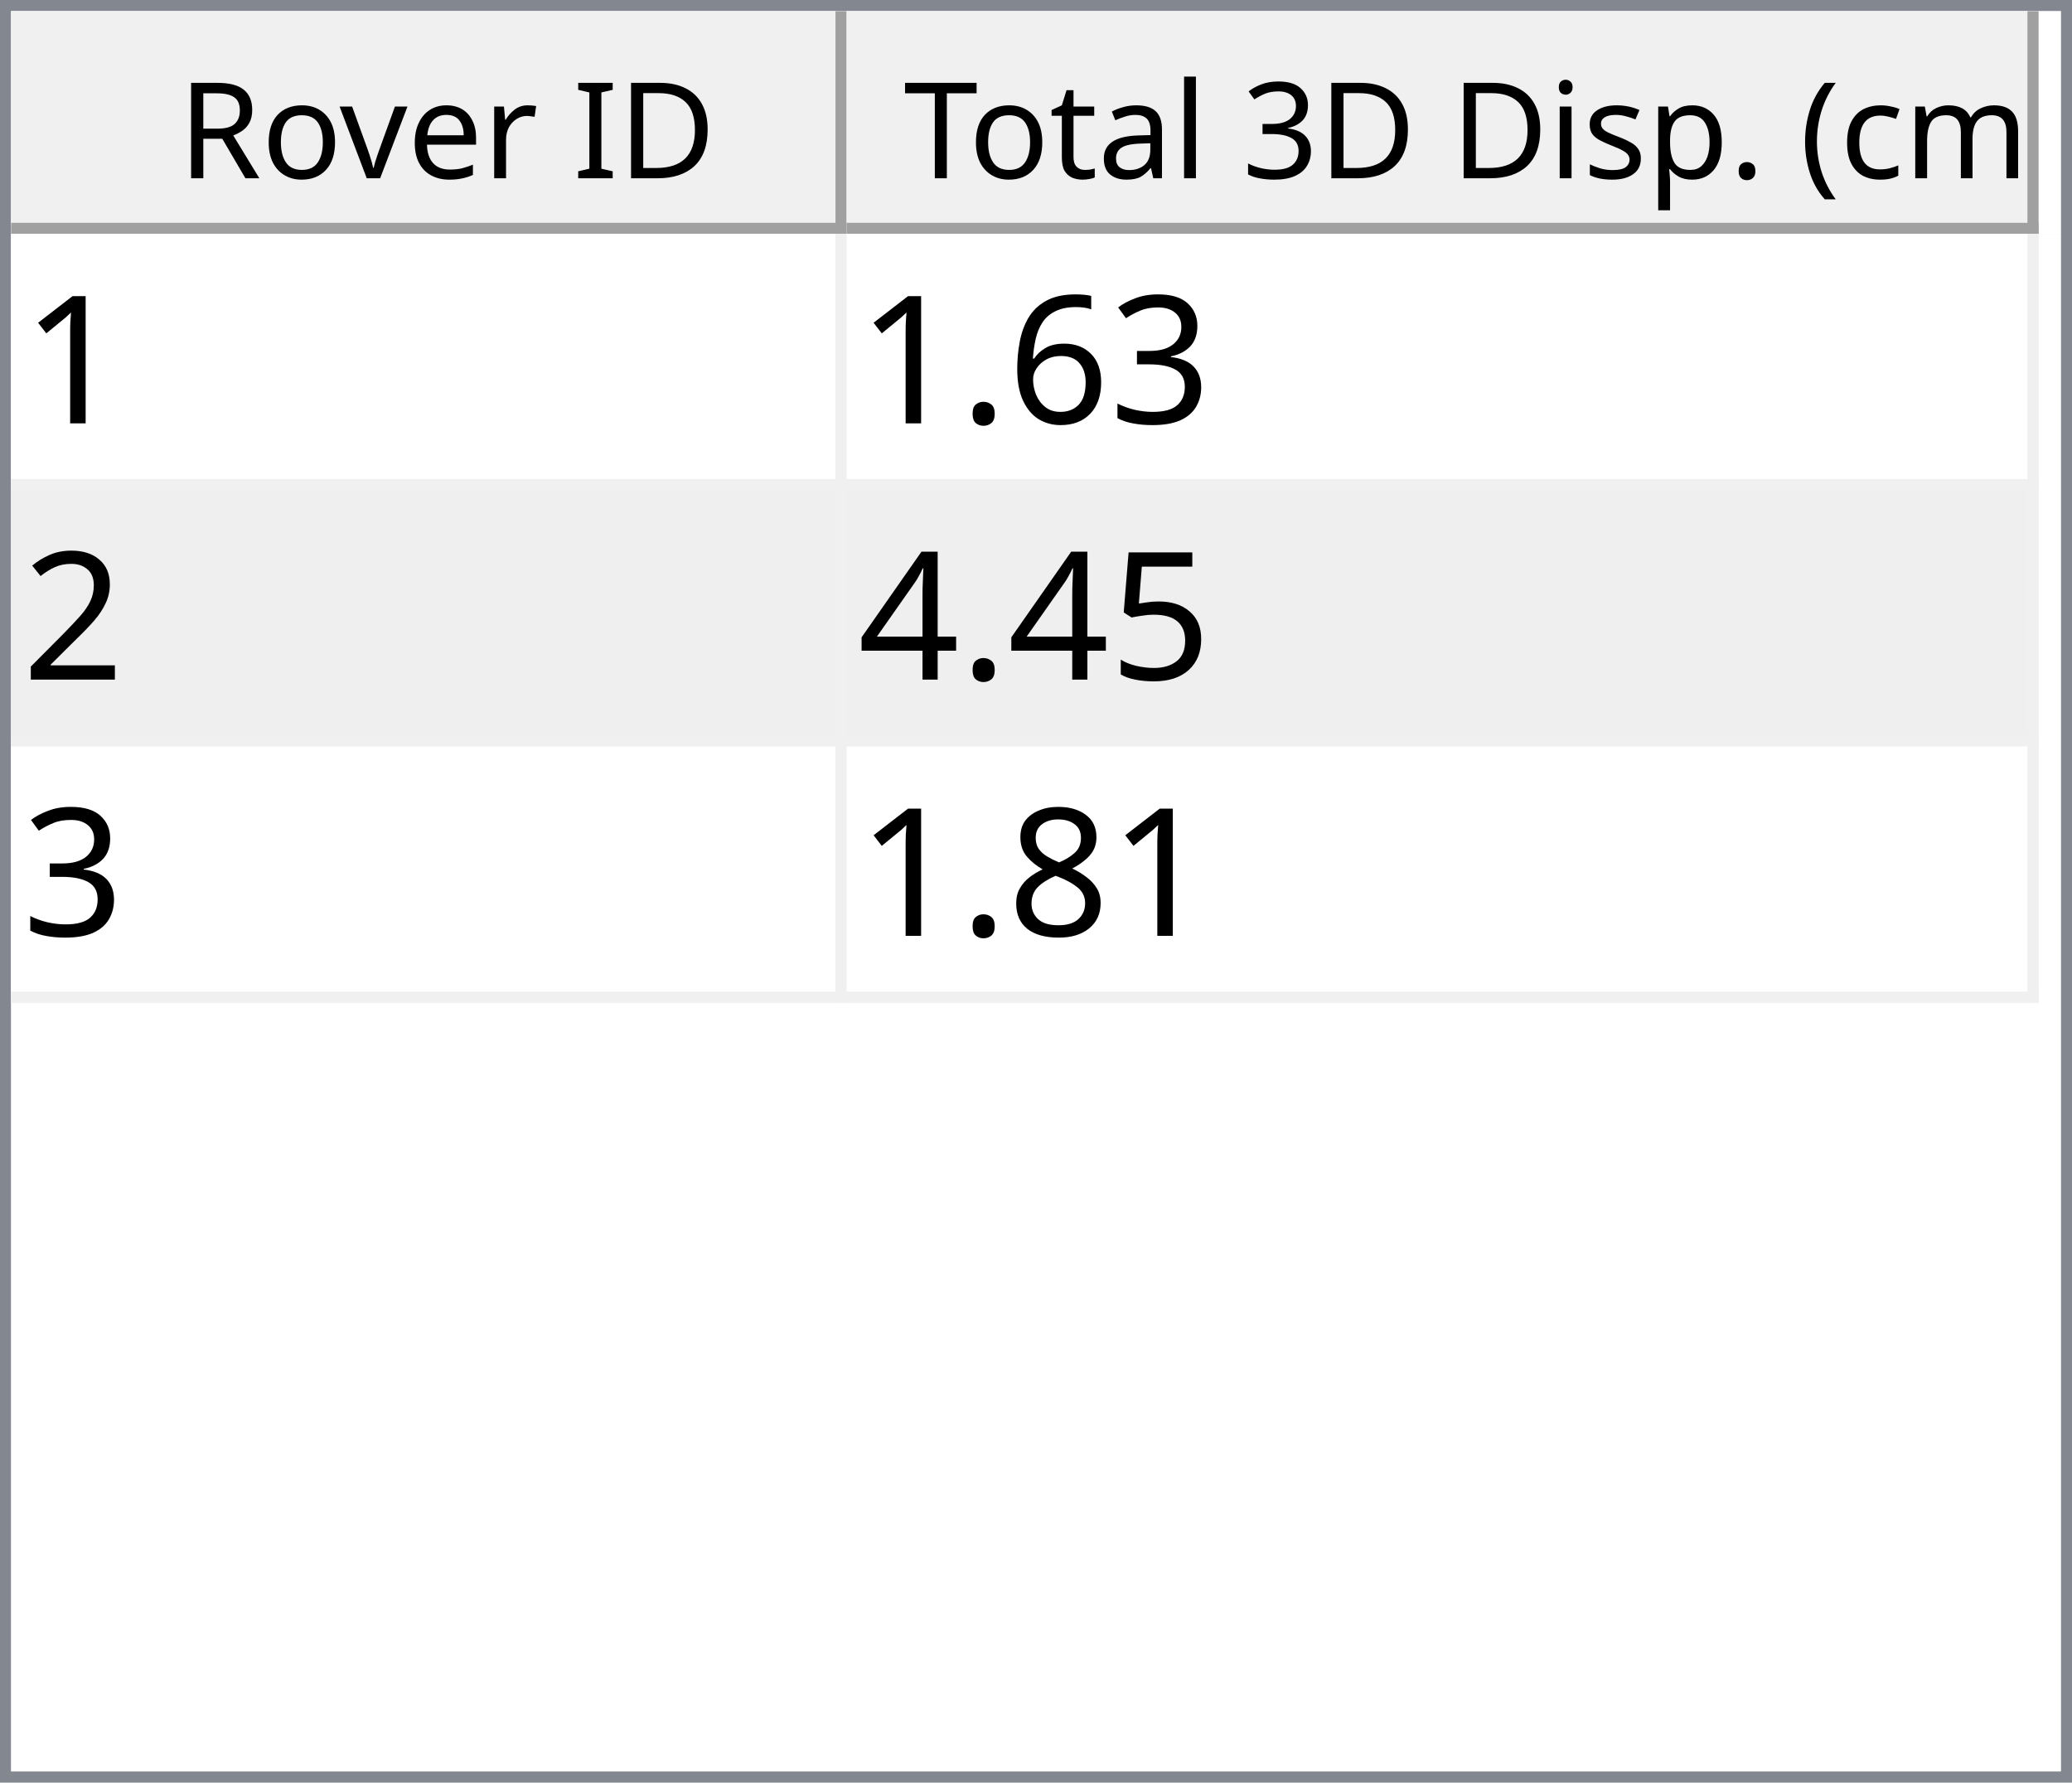
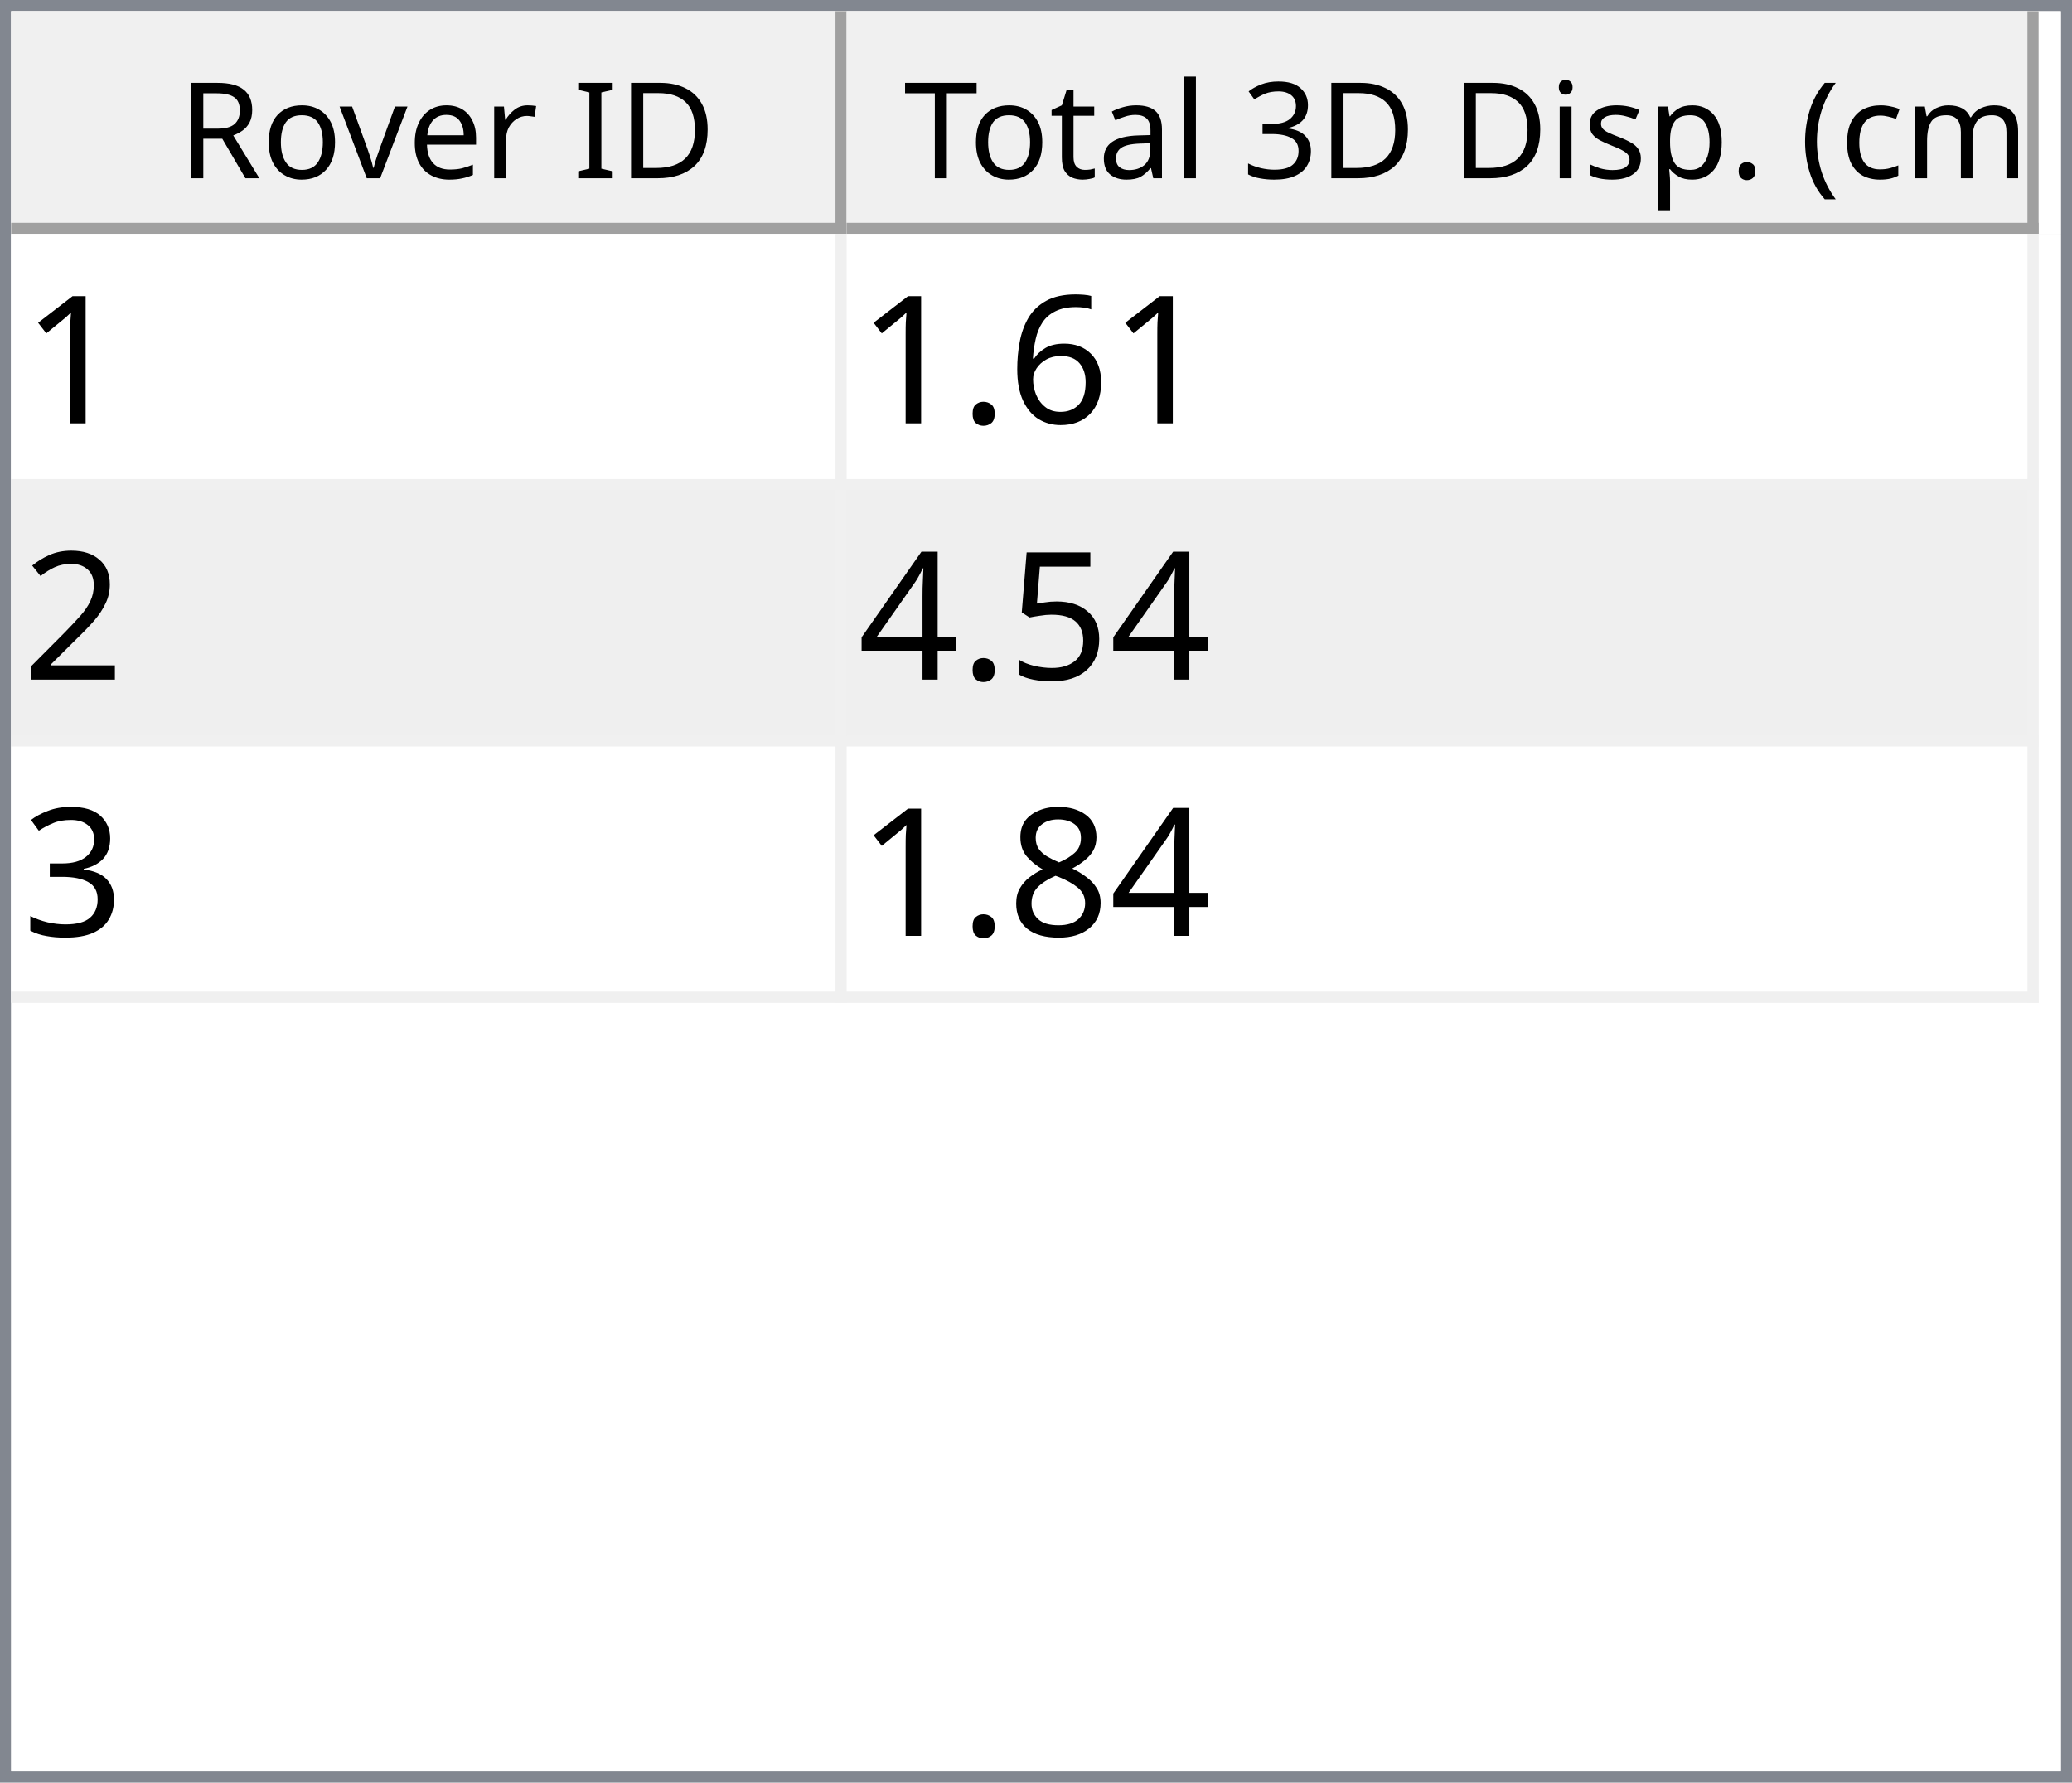
<svg xmlns="http://www.w3.org/2000/svg" style="fill-opacity:1; color-rendering:auto; color-interpolation:auto; text-rendering:auto; stroke:black; stroke-linecap:square; stroke-miterlimit:10; shape-rendering:auto; stroke-opacity:1; fill:black; stroke-dasharray:none; font-weight:normal; stroke-width:1; font-family:'Dialog'; font-style:normal; stroke-linejoin:miter; font-size:12px; stroke-dashoffset:0; image-rendering:auto;" width="186" height="160">
  <defs id="genericDefs" />
  <g>
    <defs id="defs1">
      <clipPath clipPathUnits="userSpaceOnUse" id="clipPath1">
        <path d="M0 0 L186 0 L186 160 L0 160 L0 0 Z" />
      </clipPath>
      <clipPath clipPathUnits="userSpaceOnUse" id="clipPath2">
        <path d="M0 0 L0 160 L186 160 L186 0 Z" />
      </clipPath>
      <clipPath clipPathUnits="userSpaceOnUse" id="clipPath3">
        <path d="M0 0 L0 20 L184 20 L184 0 Z" />
      </clipPath>
      <clipPath clipPathUnits="userSpaceOnUse" id="clipPath4">
        <path d="M0 0 L0 20 L75 20 L75 0 Z" />
      </clipPath>
      <clipPath clipPathUnits="userSpaceOnUse" id="clipPath5">
        <path d="M1 1 L1 19 L74 19 L74 1 Z" />
      </clipPath>
      <clipPath clipPathUnits="userSpaceOnUse" id="clipPath6">
        <path d="M0 0 L0 18 L73 18 L73 0 Z" />
      </clipPath>
      <clipPath clipPathUnits="userSpaceOnUse" id="clipPath7">
        <path d="M-0.5 -0.5 L-0.5 19.5 L74.5 19.5 L74.5 -0.5 Z" />
      </clipPath>
      <clipPath clipPathUnits="userSpaceOnUse" id="clipPath8">
        <path d="M0 0 L0 20 L107 20 L107 0 Z" />
      </clipPath>
      <clipPath clipPathUnits="userSpaceOnUse" id="clipPath9">
        <path d="M1 1 L1 19 L106 19 L106 1 Z" />
      </clipPath>
      <clipPath clipPathUnits="userSpaceOnUse" id="clipPath10">
        <path d="M0 0 L0 18 L105 18 L105 0 Z" />
      </clipPath>
      <clipPath clipPathUnits="userSpaceOnUse" id="clipPath11">
        <path d="M-0.5 -0.5 L-0.5 19.5 L106.5 19.5 L106.5 -0.5 Z" />
      </clipPath>
      <clipPath clipPathUnits="userSpaceOnUse" id="clipPath12">
        <path d="M0 0 L0 138 L184 138 L184 0 Z" />
      </clipPath>
      <clipPath clipPathUnits="userSpaceOnUse" id="clipPath13">
        <path d="M0 0 L0 69 L182 69 L182 0 Z" />
      </clipPath>
      <clipPath clipPathUnits="userSpaceOnUse" id="clipPath14">
        <path d="M-0.5 -0.5 L-0.5 68.5 L181.5 68.5 L181.5 -0.5 Z" />
      </clipPath>
      <clipPath clipPathUnits="userSpaceOnUse" id="clipPath15">
        <path d="M0 0 L0 22 L74 22 L74 0 Z" />
      </clipPath>
      <clipPath clipPathUnits="userSpaceOnUse" id="clipPath16">
        <path d="M0 0 L0 22 L106 22 L106 0 Z" />
      </clipPath>
      <font horiz-adv-x="64.551" id="font1">
        <font-face ascent="107.91" descent="25.098" units-per-em="100" style="font-style:normal; font-family:Segoe UI; font-weight:normal;" />
        <missing-glyph horiz-adv-x="64.551" d="M8.109 0 L8.109 68.266 L56.453 68.266 L56.453 0 L8.109 0 ZM15.328 7.234 L49.219 7.234 L49.219 61.031 L15.328 61.031 L15.328 7.234 Z" />
        <glyph unicode="D" horiz-adv-x="70.117" d="M9.188 0 L9.188 70.016 L28.516 70.016 Q65.531 70.016 65.531 35.891 Q65.531 19.672 55.25 9.836 Q44.969 0 27.734 0 L9.188 0 ZM17.391 62.594 L17.391 7.422 L27.828 7.422 Q41.609 7.422 49.273 14.797 Q56.938 22.172 56.938 35.688 Q56.938 62.594 28.328 62.594 L17.391 62.594 Z" />
        <glyph unicode="I" horiz-adv-x="26.611" d="M17.391 0 L9.188 0 L9.188 70.016 L17.391 70.016 L17.391 0 Z" />
        <glyph unicode=" " horiz-adv-x="27.393" d="" />
        <glyph unicode="r" horiz-adv-x="34.766" d="M34.188 41.891 Q32.078 43.5 28.125 43.5 Q23 43.5 19.555 38.672 Q16.109 33.844 16.109 25.484 L16.109 0 L8.109 0 L8.109 50 L16.109 50 L16.109 39.703 L16.312 39.703 Q18.016 44.969 21.531 47.922 Q25.047 50.875 29.391 50.875 Q32.516 50.875 34.188 50.203 L34.188 41.891 Z" />
        <glyph unicode="e" horiz-adv-x="52.295" d="M48.297 23 L12.984 23 Q13.188 14.656 17.484 10.109 Q21.781 5.562 29.297 5.562 Q37.75 5.562 44.828 11.141 L44.828 3.609 Q38.234 -1.172 27.391 -1.172 Q16.797 -1.172 10.742 5.641 Q4.688 12.453 4.688 24.812 Q4.688 36.469 11.305 43.82 Q17.922 51.172 27.734 51.172 Q37.547 51.172 42.922 44.828 Q48.297 38.484 48.297 27.203 L48.297 23 ZM40.094 29.781 Q40.047 36.719 36.75 40.578 Q33.453 44.438 27.594 44.438 Q21.922 44.438 17.969 40.383 Q14.016 36.328 13.094 29.781 L40.094 29.781 Z" />
        <glyph unicode="v" horiz-adv-x="47.9" d="M47.406 50 L27.484 0 L19.625 0 L0.688 50 L9.469 50 L22.172 13.672 Q23.578 9.672 23.922 6.688 L24.125 6.688 Q24.609 10.453 25.688 13.484 L38.969 50 L47.406 50 Z" />
        <glyph unicode="o" horiz-adv-x="58.594" d="M29 -1.172 Q17.922 -1.172 11.305 5.836 Q4.688 12.844 4.688 24.422 Q4.688 37.016 11.57 44.094 Q18.453 51.172 30.172 51.172 Q41.359 51.172 47.633 44.289 Q53.906 37.406 53.906 25.203 Q53.906 13.234 47.141 6.031 Q40.375 -1.172 29 -1.172 ZM29.594 44.438 Q21.875 44.438 17.383 39.188 Q12.891 33.938 12.891 24.703 Q12.891 15.828 17.43 10.695 Q21.969 5.562 29.594 5.562 Q37.359 5.562 41.531 10.594 Q45.703 15.625 45.703 24.906 Q45.703 34.281 41.531 39.359 Q37.359 44.438 29.594 44.438 Z" />
        <glyph unicode="R" horiz-adv-x="59.814" d="M59.375 0 L49.609 0 L37.891 19.625 Q36.281 22.359 34.766 24.289 Q33.25 26.219 31.664 27.438 Q30.078 28.656 28.25 29.219 Q26.422 29.781 24.125 29.781 L17.391 29.781 L17.391 0 L9.188 0 L9.188 70.016 L30.078 70.016 Q34.672 70.016 38.555 68.867 Q42.438 67.719 45.289 65.375 Q48.141 63.031 49.758 59.547 Q51.375 56.062 51.375 51.375 Q51.375 47.703 50.273 44.656 Q49.172 41.609 47.148 39.211 Q45.125 36.812 42.266 35.133 Q39.406 33.453 35.844 32.516 L35.844 32.328 Q37.594 31.547 38.891 30.547 Q40.188 29.547 41.359 28.18 Q42.531 26.812 43.68 25.078 Q44.828 23.344 46.234 21.047 L59.375 0 ZM17.391 62.594 L17.391 37.203 L28.516 37.203 Q31.594 37.203 34.203 38.133 Q36.812 39.062 38.719 40.797 Q40.625 42.531 41.703 45.047 Q42.781 47.562 42.781 50.688 Q42.781 56.297 39.141 59.445 Q35.5 62.594 28.609 62.594 L17.391 62.594 Z" />
        <glyph unicode=")" horiz-adv-x="30.176" d="M8.297 -15.922 L1.172 -15.922 Q16.406 2.344 16.406 26.812 Q16.406 51.469 1.078 70.016 L8.297 70.016 Q23.531 52.156 23.531 26.703 Q23.531 1.375 8.297 -15.922 Z" />
        <glyph unicode="m" horiz-adv-x="86.133" d="M79.109 0 L71.094 0 L71.094 28.719 Q71.094 37.016 68.531 40.727 Q65.969 44.438 59.906 44.438 Q54.781 44.438 51.195 39.75 Q47.609 35.062 47.609 28.516 L47.609 0 L39.594 0 L39.594 29.688 Q39.594 44.438 28.219 44.438 Q22.953 44.438 19.531 40.016 Q16.109 35.594 16.109 28.516 L16.109 0 L8.109 0 L8.109 50 L16.109 50 L16.109 42.094 L16.312 42.094 Q21.625 51.172 31.844 51.172 Q36.969 51.172 40.773 48.312 Q44.578 45.453 46 40.828 Q51.562 51.172 62.594 51.172 Q79.109 51.172 79.109 30.812 L79.109 0 Z" />
        <glyph unicode="c" horiz-adv-x="46.191" d="M42.188 2.297 Q36.422 -1.172 28.516 -1.172 Q17.828 -1.172 11.258 5.789 Q4.688 12.75 4.688 23.828 Q4.688 36.188 11.766 43.68 Q18.844 51.172 30.672 51.172 Q37.25 51.172 42.281 48.734 L42.281 40.531 Q36.719 44.438 30.375 44.438 Q22.703 44.438 17.797 38.945 Q12.891 33.453 12.891 24.516 Q12.891 15.719 17.508 10.641 Q22.125 5.562 29.891 5.562 Q36.422 5.562 42.188 9.906 L42.188 2.297 Z" />
        <glyph unicode="(" horiz-adv-x="30.176" d="M29.109 -15.922 L21.969 -15.922 Q6.844 1.375 6.844 26.703 Q6.844 52.156 21.969 70.016 L29.203 70.016 Q13.875 51.469 13.875 26.812 Q13.875 2.344 29.109 -15.922 Z" />
        <glyph unicode="." horiz-adv-x="21.68" d="M10.891 -1.078 Q8.641 -1.078 7.055 0.539 Q5.469 2.156 5.469 4.391 Q5.469 6.641 7.055 8.273 Q8.641 9.906 10.891 9.906 Q13.188 9.906 14.797 8.273 Q16.406 6.641 16.406 4.391 Q16.406 2.156 14.797 0.539 Q13.188 -1.078 10.891 -1.078 Z" />
        <glyph unicode="p" horiz-adv-x="58.789" d="M16.312 7.234 L16.109 7.234 L16.109 -23 L8.109 -23 L8.109 50 L16.109 50 L16.109 41.219 L16.312 41.219 Q22.219 51.172 33.594 51.172 Q43.266 51.172 48.688 44.461 Q54.109 37.75 54.109 26.469 Q54.109 13.922 48 6.375 Q41.891 -1.172 31.297 -1.172 Q21.578 -1.172 16.312 7.234 ZM16.109 27.391 L16.109 20.406 Q16.109 14.203 20.141 9.883 Q24.172 5.562 30.375 5.562 Q37.641 5.562 41.773 11.133 Q45.906 16.703 45.906 26.609 Q45.906 34.969 42.047 39.703 Q38.188 44.438 31.594 44.438 Q24.609 44.438 20.359 39.578 Q16.109 34.719 16.109 27.391 Z" />
        <glyph unicode="s" horiz-adv-x="42.432" d="M5.078 1.812 L5.078 10.406 Q11.625 5.562 19.484 5.562 Q30.031 5.562 30.031 12.594 Q30.031 14.594 29.125 15.992 Q28.219 17.391 26.68 18.461 Q25.141 19.531 23.07 20.383 Q21 21.234 18.609 22.172 Q15.281 23.484 12.766 24.828 Q10.25 26.172 8.57 27.859 Q6.891 29.547 6.031 31.695 Q5.172 33.844 5.172 36.719 Q5.172 40.234 6.789 42.945 Q8.406 45.656 11.086 47.484 Q13.766 49.312 17.211 50.242 Q20.656 51.172 24.312 51.172 Q30.812 51.172 35.938 48.922 L35.938 40.828 Q30.422 44.438 23.25 44.438 Q21 44.438 19.195 43.922 Q17.391 43.406 16.094 42.477 Q14.797 41.547 14.086 40.258 Q13.375 38.969 13.375 37.406 Q13.375 35.453 14.086 34.133 Q14.797 32.812 16.164 31.789 Q17.531 30.766 19.484 29.938 Q21.438 29.109 23.922 28.125 Q27.25 26.859 29.883 25.516 Q32.516 24.172 34.375 22.484 Q36.234 20.797 37.234 18.602 Q38.234 16.406 38.234 13.375 Q38.234 9.672 36.602 6.938 Q34.969 4.203 32.234 2.398 Q29.5 0.594 25.93 -0.289 Q22.359 -1.172 18.453 -1.172 Q10.75 -1.172 5.078 1.812 Z" />
        <glyph unicode="i" horiz-adv-x="24.219" d="M12.203 62.703 Q10.062 62.703 8.547 64.164 Q7.031 65.625 7.031 67.875 Q7.031 70.125 8.547 71.609 Q10.062 73.094 12.203 73.094 Q14.406 73.094 15.945 71.609 Q17.484 70.125 17.484 67.875 Q17.484 65.719 15.945 64.211 Q14.406 62.703 12.203 62.703 ZM16.109 0 L8.109 0 L8.109 50 L16.109 50 L16.109 0 Z" />
        <glyph unicode="3" horiz-adv-x="53.906" d="M46.531 19.828 Q46.531 15.094 44.75 11.211 Q42.969 7.328 39.719 4.57 Q36.469 1.812 31.93 0.297 Q27.391 -1.219 21.922 -1.219 Q11.922 -1.219 6 2.594 L6 11.188 Q13.094 5.609 22.219 5.609 Q25.875 5.609 28.828 6.539 Q31.781 7.469 33.906 9.227 Q36.031 10.984 37.18 13.477 Q38.328 15.969 38.328 19.094 Q38.328 32.812 18.797 32.812 L12.984 32.812 L12.984 39.594 L18.5 39.594 Q35.797 39.594 35.797 52.484 Q35.797 64.406 22.609 64.406 Q15.188 64.406 8.688 59.422 L8.688 67.188 Q15.375 71.188 24.609 71.188 Q29 71.188 32.57 69.969 Q36.141 68.75 38.68 66.555 Q41.219 64.359 42.609 61.281 Q44 58.203 44 54.5 Q44 40.672 30.031 36.719 L30.031 36.531 Q33.594 36.141 36.625 34.797 Q39.656 33.453 41.852 31.305 Q44.047 29.156 45.289 26.25 Q46.531 23.344 46.531 19.828 Z" />
        <glyph unicode="l" horiz-adv-x="24.219" d="M16.109 0 L8.109 0 L8.109 74.031 L16.109 74.031 L16.109 0 Z" />
        <glyph unicode="a" horiz-adv-x="50.879" d="M43.891 0 L35.891 0 L35.891 7.812 L35.688 7.812 Q30.469 -1.172 20.312 -1.172 Q12.844 -1.172 8.617 2.781 Q4.391 6.734 4.391 13.281 Q4.391 27.297 20.906 29.594 L35.891 31.688 Q35.891 44.438 25.594 44.438 Q16.547 44.438 9.281 38.281 L9.281 46.484 Q16.656 51.172 26.266 51.172 Q43.891 51.172 43.891 32.516 L43.891 0 ZM35.891 25.297 L23.828 23.641 Q18.266 22.859 15.43 20.875 Q12.594 18.891 12.594 13.875 Q12.594 10.203 15.211 7.883 Q17.828 5.562 22.172 5.562 Q28.125 5.562 32.008 9.742 Q35.891 13.922 35.891 20.312 L35.891 25.297 Z" />
        <glyph unicode="t" horiz-adv-x="33.887" d="M31.297 0.484 Q28.469 -1.078 23.828 -1.078 Q10.688 -1.078 10.688 13.578 L10.688 43.172 L2.094 43.172 L2.094 50 L10.688 50 L10.688 62.203 L18.703 64.797 L18.703 50 L31.297 50 L31.297 43.172 L18.703 43.172 L18.703 14.984 Q18.703 9.969 20.414 7.82 Q22.125 5.672 26.078 5.672 Q29.109 5.672 31.297 7.328 L31.297 0.484 Z" />
        <glyph unicode="T" horiz-adv-x="52.393" d="M50.594 62.594 L30.375 62.594 L30.375 0 L22.172 0 L22.172 62.594 L2 62.594 L2 70.016 L50.594 70.016 L50.594 62.594 Z" />
      </font>
      <font horiz-adv-x="75.0" id="font2">
        <font-face ascent="100.537" descent="21.973" units-per-em="100" style="font-style:normal; font-family:sans-serif; font-weight:normal;" />
        <missing-glyph horiz-adv-x="75.0" d="M12.5 0 L12.5 62.5 L62.5 62.5 L62.5 0 L12.5 0 ZM14.062 1.562 L60.938 1.562 L60.938 60.938 L14.062 60.938 L14.062 1.562 Z" />
        <glyph unicode="1" horiz-adv-x="55.615" d="M37.25 0 L28.469 0 L28.469 56 Q25.297 52.984 20.141 49.953 Q14.984 46.922 10.891 45.406 L10.891 53.906 Q18.266 57.375 23.781 62.305 Q29.297 67.234 31.594 71.875 L37.25 71.875 L37.25 0 Z" />
-         <glyph unicode="3" horiz-adv-x="55.615" d="M4.203 18.891 L12.984 20.062 Q14.5 12.594 18.141 9.297 Q21.781 6 27 6 Q33.203 6 37.477 10.297 Q41.75 14.594 41.75 20.953 Q41.75 27 37.797 30.93 Q33.844 34.859 27.734 34.859 Q25.25 34.859 21.531 33.891 L22.516 41.609 Q23.391 41.5 23.922 41.5 Q29.547 41.5 34.039 44.43 Q38.531 47.359 38.531 53.469 Q38.531 58.297 35.258 61.477 Q31.984 64.656 26.812 64.656 Q21.688 64.656 18.266 61.43 Q14.844 58.203 13.875 51.766 L5.078 53.328 Q6.688 62.156 12.398 67.016 Q18.109 71.875 26.609 71.875 Q32.469 71.875 37.398 69.359 Q42.328 66.844 44.945 62.5 Q47.562 58.156 47.562 53.266 Q47.562 48.641 45.07 44.828 Q42.578 41.016 37.703 38.766 Q44.047 37.312 47.562 32.695 Q51.078 28.078 51.078 21.141 Q51.078 11.766 44.242 5.25 Q37.406 -1.266 26.953 -1.266 Q17.531 -1.266 11.305 4.352 Q5.078 9.969 4.203 18.891 Z" />
        <glyph unicode="6" horiz-adv-x="55.615" d="M49.75 54.047 L41.016 53.375 Q39.844 58.547 37.703 60.891 Q34.125 64.656 28.906 64.656 Q24.703 64.656 21.531 62.312 Q17.391 59.281 14.992 53.469 Q12.594 47.656 12.5 36.922 Q15.672 41.75 20.266 44.094 Q24.859 46.438 29.891 46.438 Q38.672 46.438 44.852 39.969 Q51.031 33.5 51.031 23.25 Q51.031 16.5 48.125 10.719 Q45.219 4.938 40.141 1.859 Q35.062 -1.219 28.609 -1.219 Q17.625 -1.219 10.695 6.859 Q3.766 14.938 3.766 33.5 Q3.766 54.25 11.422 63.672 Q18.109 71.875 29.438 71.875 Q37.891 71.875 43.289 67.141 Q48.688 62.406 49.75 54.047 ZM13.875 23.188 Q13.875 18.656 15.797 14.508 Q17.719 10.359 21.188 8.18 Q24.656 6 28.469 6 Q34.031 6 38.039 10.492 Q42.047 14.984 42.047 22.703 Q42.047 30.125 38.086 34.398 Q34.125 38.672 28.125 38.672 Q22.172 38.672 18.023 34.398 Q13.875 30.125 13.875 23.188 Z" />
        <glyph unicode="." horiz-adv-x="27.783" d="M9.078 0 L9.078 10.016 L19.094 10.016 L19.094 0 L9.078 0 Z" />
        <glyph unicode="2" horiz-adv-x="55.615" d="M50.344 8.453 L50.344 0 L3.031 0 Q2.938 3.172 4.047 6.109 Q5.859 10.938 9.836 15.625 Q13.812 20.312 21.344 26.469 Q33.016 36.031 37.117 41.625 Q41.219 47.219 41.219 52.203 Q41.219 57.422 37.477 61.008 Q33.734 64.594 27.734 64.594 Q21.391 64.594 17.578 60.789 Q13.766 56.984 13.719 50.25 L4.688 51.172 Q5.609 61.281 11.664 66.578 Q17.719 71.875 27.938 71.875 Q38.234 71.875 44.242 66.164 Q50.25 60.453 50.25 52 Q50.25 47.703 48.492 43.555 Q46.734 39.406 42.656 34.812 Q38.578 30.219 29.109 22.219 Q21.188 15.578 18.945 13.211 Q16.703 10.844 15.234 8.453 L50.344 8.453 Z" />
        <glyph unicode="5" horiz-adv-x="55.615" d="M4.156 18.75 L13.375 19.531 Q14.406 12.797 18.141 9.398 Q21.875 6 27.156 6 Q33.5 6 37.891 10.789 Q42.281 15.578 42.281 23.484 Q42.281 31 38.062 35.352 Q33.844 39.703 27 39.703 Q22.75 39.703 19.336 37.773 Q15.922 35.844 13.969 32.766 L5.719 33.844 L12.641 70.609 L48.25 70.609 L48.25 62.203 L19.672 62.203 L15.828 42.969 Q22.266 47.469 29.344 47.469 Q38.719 47.469 45.164 40.969 Q51.609 34.469 51.609 24.266 Q51.609 14.547 45.953 7.469 Q39.062 -1.219 27.156 -1.219 Q17.391 -1.219 11.211 4.25 Q5.031 9.719 4.156 18.75 Z" />
        <glyph unicode="4" horiz-adv-x="55.615" d="M32.328 0 L32.328 17.141 L1.266 17.141 L1.266 25.203 L33.938 71.578 L41.109 71.578 L41.109 25.203 L50.781 25.203 L50.781 17.141 L41.109 17.141 L41.109 0 L32.328 0 ZM32.328 25.203 L32.328 57.469 L9.906 25.203 L32.328 25.203 Z" />
+         <glyph unicode="3" horiz-adv-x="55.615" d="M4.203 18.891 L12.984 20.062 Q14.5 12.594 18.141 9.297 Q21.781 6 27 6 Q33.203 6 37.477 10.297 Q41.75 14.594 41.75 20.953 Q41.75 27 37.797 30.93 Q33.844 34.859 27.734 34.859 Q25.25 34.859 21.531 33.891 L22.516 41.609 Q23.391 41.5 23.922 41.5 Q29.547 41.5 34.039 44.43 Q38.531 47.359 38.531 53.469 Q38.531 58.297 35.258 61.477 Q31.984 64.656 26.812 64.656 Q21.688 64.656 18.266 61.43 Q14.844 58.203 13.875 51.766 L5.078 53.328 Q6.688 62.156 12.398 67.016 Q18.109 71.875 26.609 71.875 Q32.469 71.875 37.398 69.359 Q42.328 66.844 44.945 62.5 Q47.562 58.156 47.562 53.266 Q47.562 48.641 45.07 44.828 Q42.578 41.016 37.703 38.766 Q44.047 37.312 47.562 32.695 Q51.078 28.078 51.078 21.141 Q51.078 11.766 44.242 5.25 Q37.406 -1.266 26.953 -1.266 Q17.531 -1.266 11.305 4.352 Q5.078 9.969 4.203 18.891 Z" />
        <glyph unicode="8" horiz-adv-x="55.615" d="M17.672 38.812 Q12.203 40.828 9.57 44.539 Q6.938 48.25 6.938 53.422 Q6.938 61.234 12.555 66.555 Q18.172 71.875 27.484 71.875 Q36.859 71.875 42.578 66.43 Q48.297 60.984 48.297 53.172 Q48.297 48.188 45.68 44.508 Q43.062 40.828 37.75 38.812 Q44.344 36.672 47.781 31.883 Q51.219 27.094 51.219 20.453 Q51.219 11.281 44.727 5.031 Q38.234 -1.219 27.641 -1.219 Q17.047 -1.219 10.547 5.055 Q4.047 11.328 4.047 20.703 Q4.047 27.688 7.594 32.398 Q11.141 37.109 17.672 38.812 ZM15.922 53.719 Q15.922 48.641 19.195 45.414 Q22.469 42.188 27.688 42.188 Q32.766 42.188 36.016 45.383 Q39.266 48.578 39.266 53.219 Q39.266 58.062 35.914 61.359 Q32.562 64.656 27.594 64.656 Q22.562 64.656 19.242 61.43 Q15.922 58.203 15.922 53.719 ZM13.094 20.656 Q13.094 16.891 14.875 13.375 Q16.656 9.859 20.172 7.93 Q23.688 6 27.734 6 Q34.031 6 38.133 10.055 Q42.234 14.109 42.234 20.359 Q42.234 26.703 38.016 30.859 Q33.797 35.016 27.438 35.016 Q21.234 35.016 17.164 30.914 Q13.094 26.812 13.094 20.656 Z" />
      </font>
    </defs>
    <g style="fill:white; stroke:white;">
      <rect x="0" y="0" width="186" style="clip-path:url(#clipPath1); stroke:none;" height="160" />
    </g>
    <g style="fill:white; text-rendering:optimizeSpeed; color-rendering:optimizeSpeed; image-rendering:optimizeSpeed; shape-rendering:crispEdges; stroke:white; color-interpolation:sRGB;">
      <rect x="0" width="186" height="160" y="0" style="stroke:none;" />
      <path style="stroke:none;" d="M0 160 L186 160 L186 0 L0 0 Z" />
    </g>
    <g style="fill:rgb(240,240,240); font-family:'Segoe UI'; stroke:rgb(240,240,240);">
      <rect x="0" y="0" width="186" style="clip-path:url(#clipPath2); stroke:none;" height="160" />
    </g>
    <g style="fill:rgb(130,135,144); font-family:'Segoe UI'; stroke:rgb(130,135,144);">
      <path d="M0 0 L186 0 L186 160 L0 160 L0 0 ZM1 1 L185 1 L185 159 L1 159 L1 1 Z" style="fill-rule:evenodd; clip-path:url(#clipPath2); stroke:none;" />
    </g>
    <g style="fill:white; font-family:'Segoe UI'; stroke:white;" transform="translate(1,1)">
      <rect x="0" y="0" width="184" style="clip-path:url(#clipPath3); stroke:none;" height="20" />
    </g>
    <g style="fill:rgb(240,240,240); font-family:'Segoe UI'; stroke:rgb(240,240,240);" transform="translate(1,1)">
      <rect x="0" y="0" width="75" style="clip-path:url(#clipPath4); stroke:none;" height="20" />
    </g>
    <g style="font-family:'Segoe UI';" transform="translate(2,2)">
      <text x="14" xml:space="preserve" y="14" style="clip-path:url(#clipPath6); stroke:none;">Rover ID</text>
    </g>
    <g style="fill:rgb(160,160,160); font-family:'Segoe UI'; stroke:rgb(160,160,160); stroke-linejoin:bevel;" transform="translate(1.5,1.5)">
      <line x1="74" x2="74" y1="0" style="fill:none; clip-path:url(#clipPath7);" y2="19" />
    </g>
    <g style="fill:rgb(160,160,160); font-family:'Segoe UI'; stroke:rgb(160,160,160); stroke-linejoin:bevel;" transform="matrix(1,0,0,1,1,1) translate(0.5,0.5)">
      <line x1="0" x2="74" y1="19" style="fill:none; clip-path:url(#clipPath7);" y2="19" />
    </g>
    <g style="fill:rgb(240,240,240); font-family:'Segoe UI'; stroke:rgb(240,240,240);" transform="translate(76,1)">
      <rect x="0" y="0" width="107" style="clip-path:url(#clipPath8); stroke:none;" height="20" />
    </g>
    <g style="font-family:'Segoe UI';" transform="translate(77,2)">
      <text x="1" xml:space="preserve" y="14" style="clip-path:url(#clipPath10); stroke:none;"> Total 3D Disp. (cm)</text>
    </g>
    <g style="fill:rgb(160,160,160); font-family:'Segoe UI'; stroke:rgb(160,160,160); stroke-linejoin:bevel;" transform="translate(76.5,1.5)">
      <line x1="106" x2="106" y1="0" style="fill:none; clip-path:url(#clipPath11);" y2="19" />
    </g>
    <g style="fill:rgb(160,160,160); font-family:'Segoe UI'; stroke:rgb(160,160,160); stroke-linejoin:bevel;" transform="matrix(1,0,0,1,76,1) translate(0.5,0.5)">
      <line x1="0" x2="106" y1="19" style="fill:none; clip-path:url(#clipPath11);" y2="19" />
    </g>
    <g style="fill:white; font-family:'Segoe UI'; stroke:white;" transform="translate(1,21)">
      <rect x="0" y="0" width="184" style="clip-path:url(#clipPath12); stroke:none;" height="138" />
    </g>
    <g style="fill:rgb(240,240,240); font-size:16px; font-family:sans-serif; stroke:rgb(240,240,240);" transform="translate(1,21)">
      <rect x="0" y="0" width="182" style="clip-path:url(#clipPath13); stroke:none;" height="69" />
      <line transform="translate(0.5,0.5)" x1="0" x2="181" y1="22" style="clip-path:url(#clipPath14); fill:none; stroke-linejoin:bevel;" y2="22" />
    </g>
    <g transform="matrix(1,0,0,1,1,21) translate(0.5,0.5)" style="fill:rgb(240,240,240); font-size:16px; font-family:sans-serif; stroke:rgb(240,240,240); stroke-linejoin:bevel;">
      <line x1="0" x2="181" y1="45" style="fill:none; clip-path:url(#clipPath14);" y2="45" />
    </g>
    <g transform="matrix(1,0,0,1,1,21) translate(0.5,0.5)" style="fill:rgb(240,240,240); font-size:16px; font-family:sans-serif; stroke:rgb(240,240,240); stroke-linejoin:bevel;">
      <line x1="0" x2="181" y1="68" style="fill:none; clip-path:url(#clipPath14);" y2="68" />
    </g>
    <g transform="matrix(1,0,0,1,1,21) translate(0.5,0.5)" style="fill:rgb(240,240,240); font-size:16px; font-family:sans-serif; stroke:rgb(240,240,240); stroke-linejoin:bevel;">
      <line x1="74" x2="74" y1="0" style="fill:none; clip-path:url(#clipPath14);" y2="68" />
    </g>
    <g transform="matrix(1,0,0,1,1,21) translate(0.5,0.5)" style="fill:rgb(240,240,240); font-size:16px; font-family:sans-serif; stroke:rgb(240,240,240); stroke-linejoin:bevel;">
      <line x1="181" x2="181" y1="0" style="fill:none; clip-path:url(#clipPath14);" y2="68" />
    </g>
    <g style="fill:white; font-size:16px; font-family:sans-serif; stroke:white;" transform="matrix(1,0,0,1,1,21)">
      <rect x="0" y="0" width="74" style="clip-path:url(#clipPath15); stroke:none;" height="22" />
      <text x="1" y="17" style="fill:black; clip-path:url(#clipPath15); stroke:none;" xml:space="preserve">1</text>
    </g>
    <g style="fill:white; font-size:16px; font-family:sans-serif; stroke:white;" transform="matrix(1,0,0,1,1,21) translate(75,0)">
      <rect x="0" y="0" width="106" style="clip-path:url(#clipPath16); stroke:none;" height="22" />
-       <text x="1" y="17" style="fill:black; clip-path:url(#clipPath16); stroke:none;" xml:space="preserve">1.63</text>
+       <text x="1" y="17" style="fill:black; clip-path:url(#clipPath16); stroke:none;" xml:space="preserve">1.61</text>
    </g>
    <g style="fill:rgb(239,239,239); font-size:16px; font-family:sans-serif; stroke:rgb(239,239,239);" transform="matrix(1,0,0,1,1,21) translate(0,23)">
      <rect x="0" y="0" width="74" style="clip-path:url(#clipPath15); stroke:none;" height="22" />
      <text x="1" y="17" style="fill:black; clip-path:url(#clipPath15); stroke:none;" xml:space="preserve">2</text>
    </g>
    <g style="fill:rgb(239,239,239); font-size:16px; font-family:sans-serif; stroke:rgb(239,239,239);" transform="matrix(1,0,0,1,1,21) translate(75,23)">
      <rect x="0" y="0" width="106" style="clip-path:url(#clipPath16); stroke:none;" height="22" />
-       <text x="1" y="17" style="fill:black; clip-path:url(#clipPath16); stroke:none;" xml:space="preserve">4.45</text>
+       <text x="1" y="17" style="fill:black; clip-path:url(#clipPath16); stroke:none;" xml:space="preserve">4.54</text>
    </g>
    <g style="fill:white; font-size:16px; font-family:sans-serif; stroke:white;" transform="matrix(1,0,0,1,1,21) translate(0,46)">
      <rect x="0" y="0" width="74" style="clip-path:url(#clipPath15); stroke:none;" height="22" />
      <text x="1" y="17" style="fill:black; clip-path:url(#clipPath15); stroke:none;" xml:space="preserve">3</text>
    </g>
    <g style="fill:white; font-size:16px; font-family:sans-serif; stroke:white;" transform="matrix(1,0,0,1,1,21) translate(75,46)">
      <rect x="0" y="0" width="106" style="clip-path:url(#clipPath16); stroke:none;" height="22" />
-       <text x="1" y="17" style="fill:black; clip-path:url(#clipPath16); stroke:none;" xml:space="preserve">1.81</text>
+       <text x="1" y="17" style="fill:black; clip-path:url(#clipPath16); stroke:none;" xml:space="preserve">1.84</text>
    </g>
  </g>
</svg>
